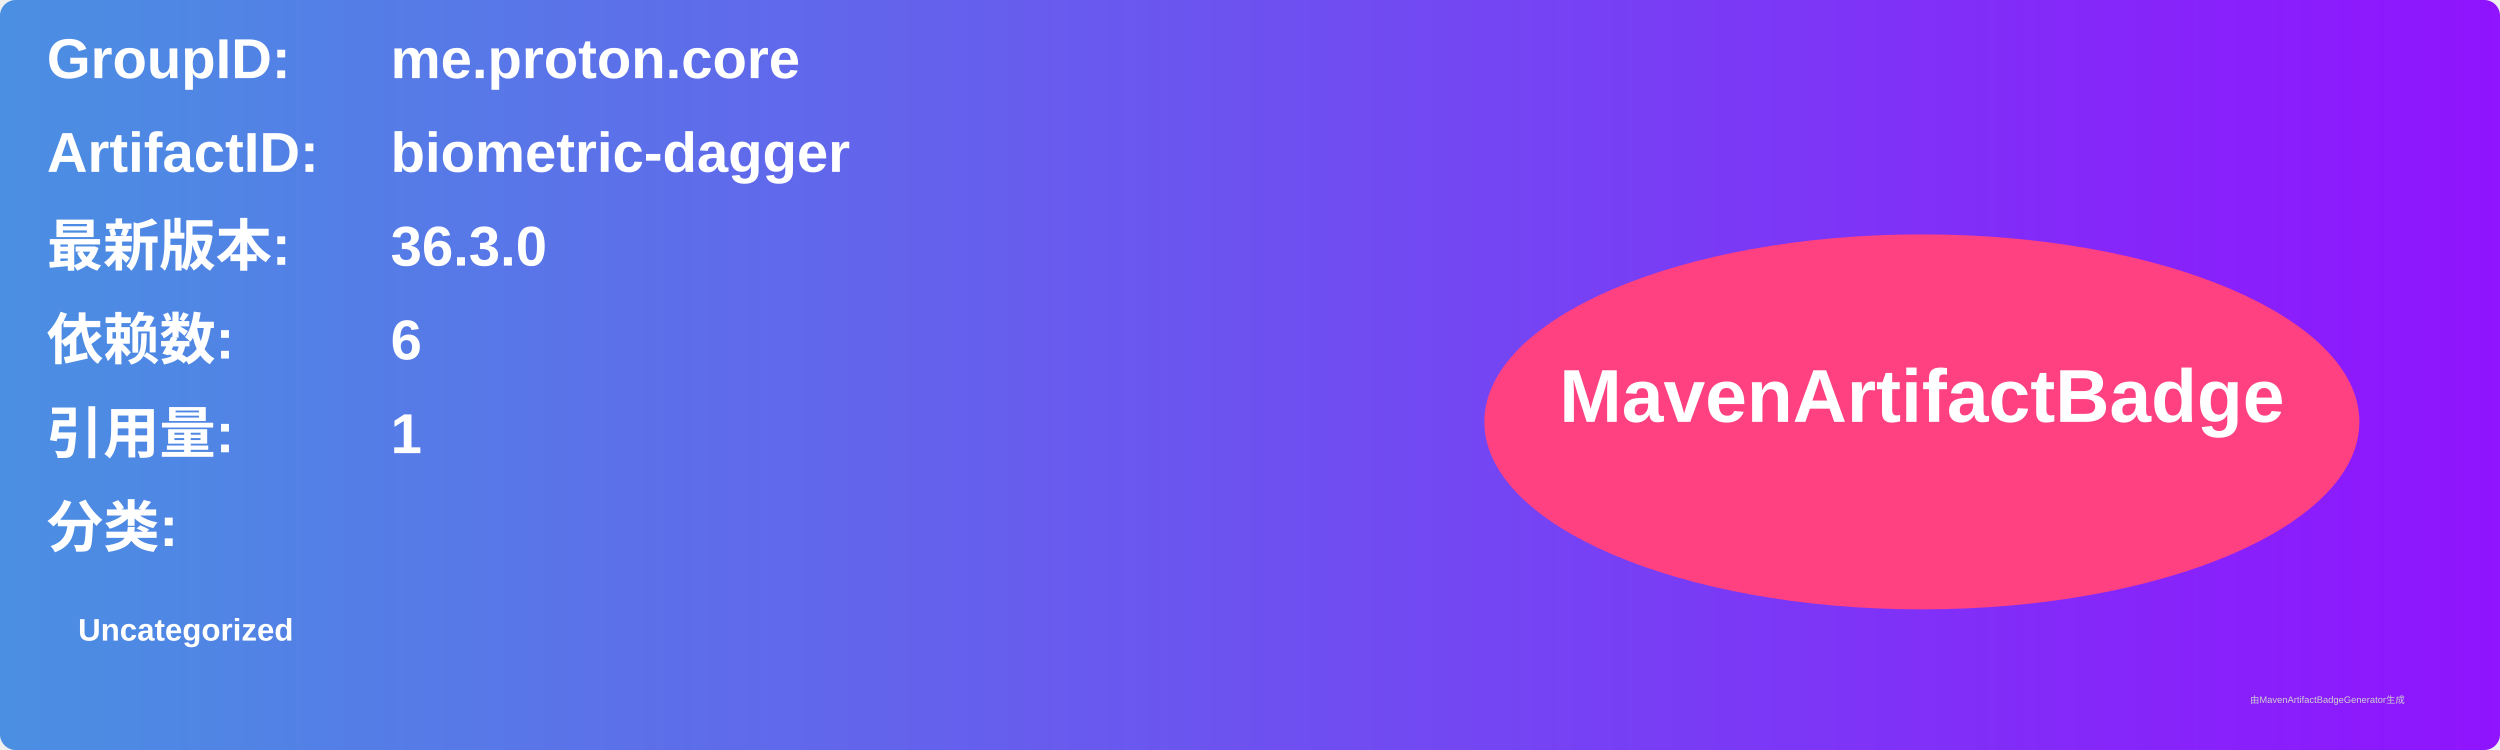
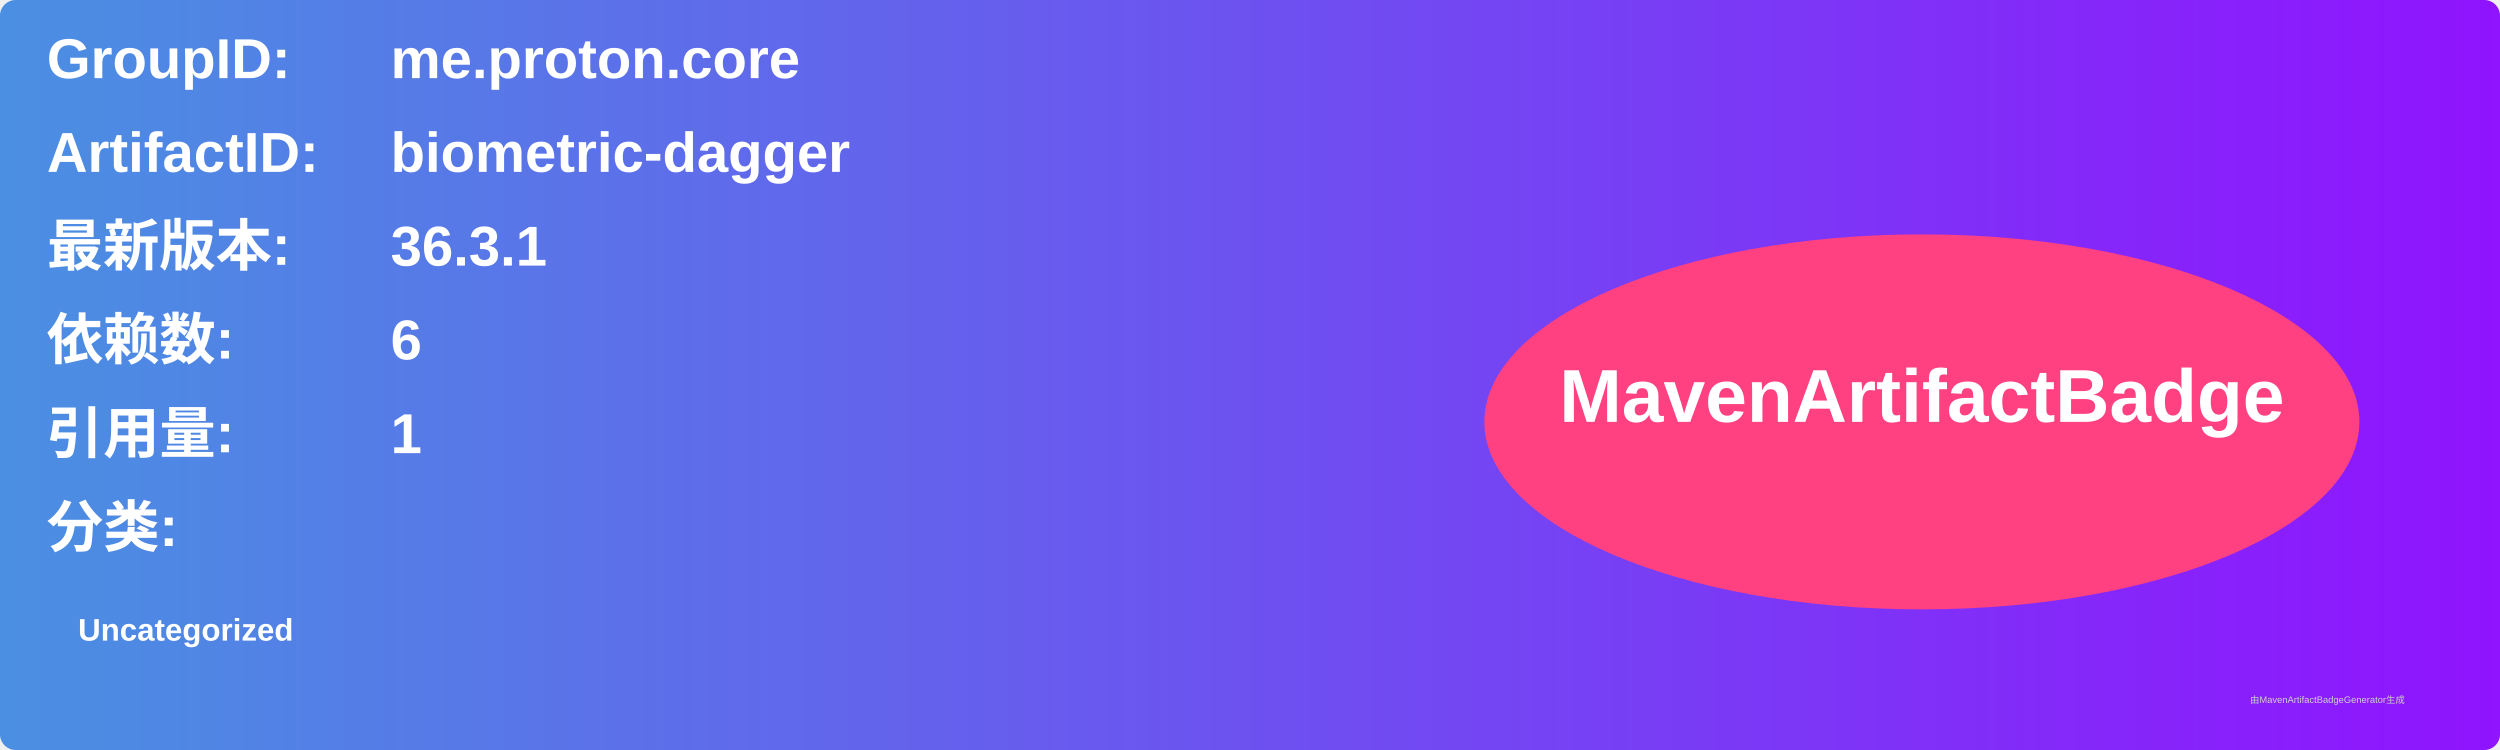
<svg xmlns="http://www.w3.org/2000/svg" width="800" height="240" viewBox="0 0 800 240">
  <linearGradient id="grad" x1="0%" y1="0%" x2="100%" y2="0%">
    <stop offset="0%" stop-color="#4a90e2" />
    <stop offset="100%" stop-color="#9013fe" />
  </linearGradient>
  <rect width="100%" height="100%" rx="5" ry="5" fill="url(#grad)" />
  <g transform="translate(15, 15)">
    <text x="0" y="10" font-family="Arial" font-size="18" fill="white" font-weight="bold" width="260">GroupID:</text>
    <text x="110" y="10" font-family="Arial" font-size="18" fill="white" font-weight="bold" width="460">me.proton.core</text>
    <text x="0" y="40" font-family="Arial" font-size="18" fill="white" font-weight="bold" width="260">ArtifactID:</text>
    <text x="110" y="40" font-family="Arial" font-size="18" fill="white" font-weight="bold" width="460">biometric-dagger</text>
    <text x="0" y="70" font-family="Arial" font-size="18" fill="white" font-weight="bold">最新版本:</text>
    <text x="110" y="70" font-family="Arial" font-size="18" fill="white" font-weight="bold">
-       <tspan font-weight="bold">36.3.0</tspan>
+       <tspan font-weight="bold">36.3.1</tspan>
    </text>
    <text x="0" y="100" font-family="Arial" font-size="18" fill="white" font-weight="bold">依赖数: </text>
    <text x="110" y="100" font-family="Arial" font-size="18" fill="white">
      <tspan font-weight="bold">6</tspan>
    </text>
    <text x="0" y="130" font-family="Arial" font-size="18" fill="white" font-weight="bold">引用量: </text>
    <text x="110" y="130" font-family="Arial" font-size="18" fill="white">
      <tspan font-weight="bold">1</tspan>
    </text>
    <text x="0" y="160" font-family="Arial" font-size="18" fill="white" font-weight="bold">分类:</text>
    <text x="10" y="190" font-family="Arial" font-size="10" fill="white">
      <tspan font-weight="bold">Uncategorized</tspan>
    </text>
    <ellipse cx="600" cy="120" rx="140" ry="60" fill="#ff4081" />
    <text x="600" y="120" text-anchor="middle" font-family="Arial" font-size="24" fill="white" font-weight="bold">MavenArtifactBadge</text>
  </g>
  <text x="720" y="225" font-family="Arial" font-size="3" fill="#d0d0d0">由MavenArtifactBadgeGenerator生成</text>
</svg>
